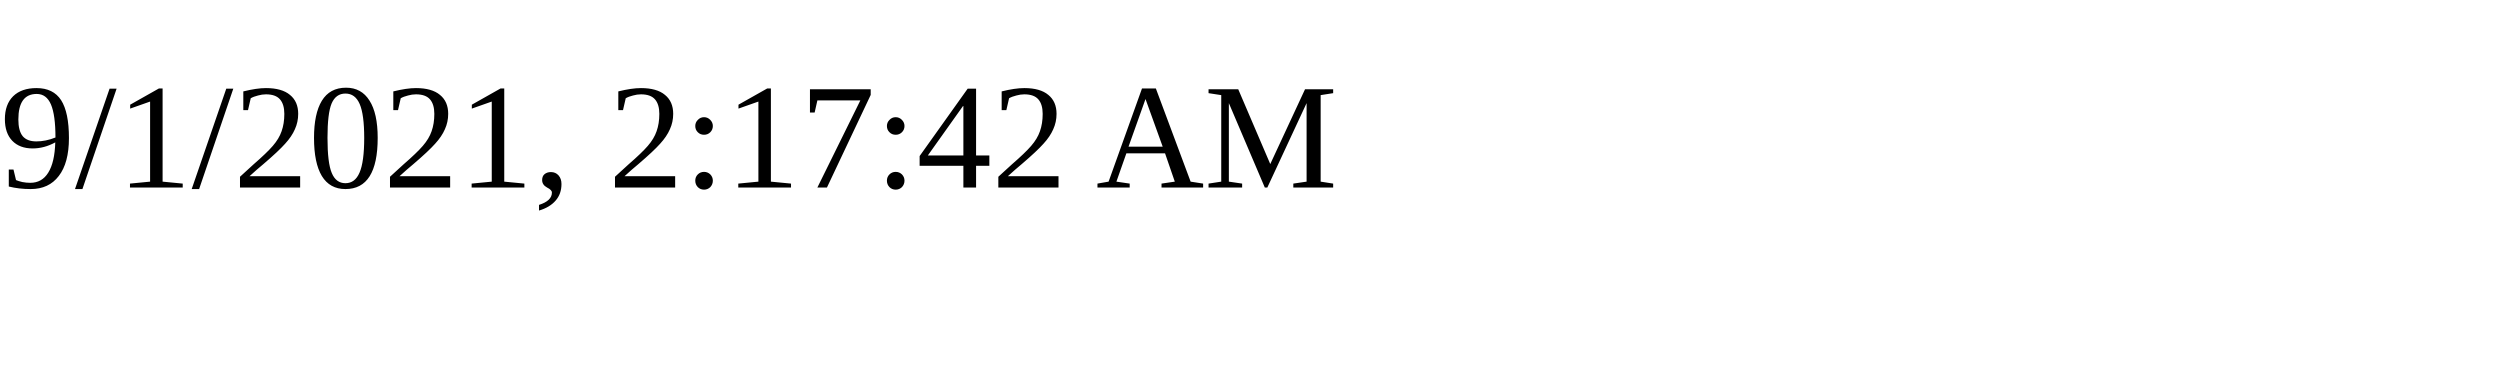
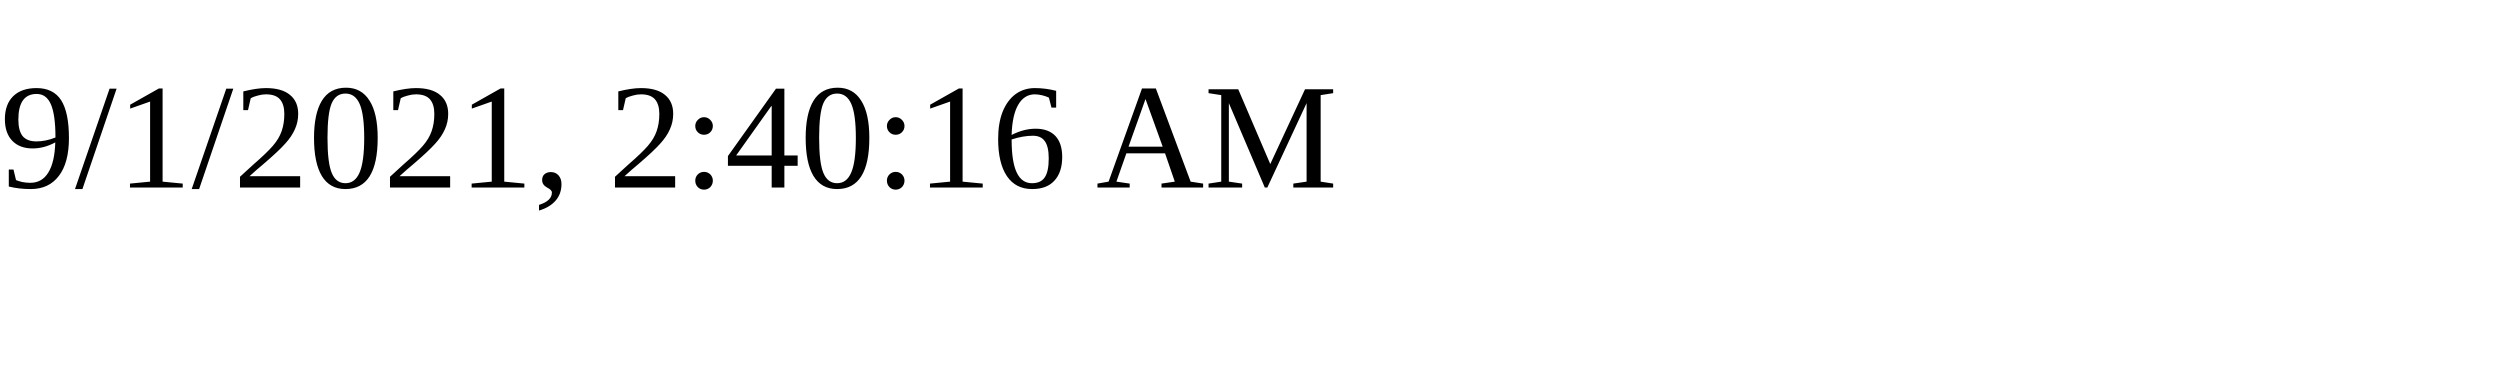
<svg xmlns="http://www.w3.org/2000/svg" height="30" width="200">
-   <text x="0" y="15">9/1/2021, 2:17:42 AM</text>
+   <text x="0" y="15">9/1/2021, 2:40:16 AM</text>
</svg>
